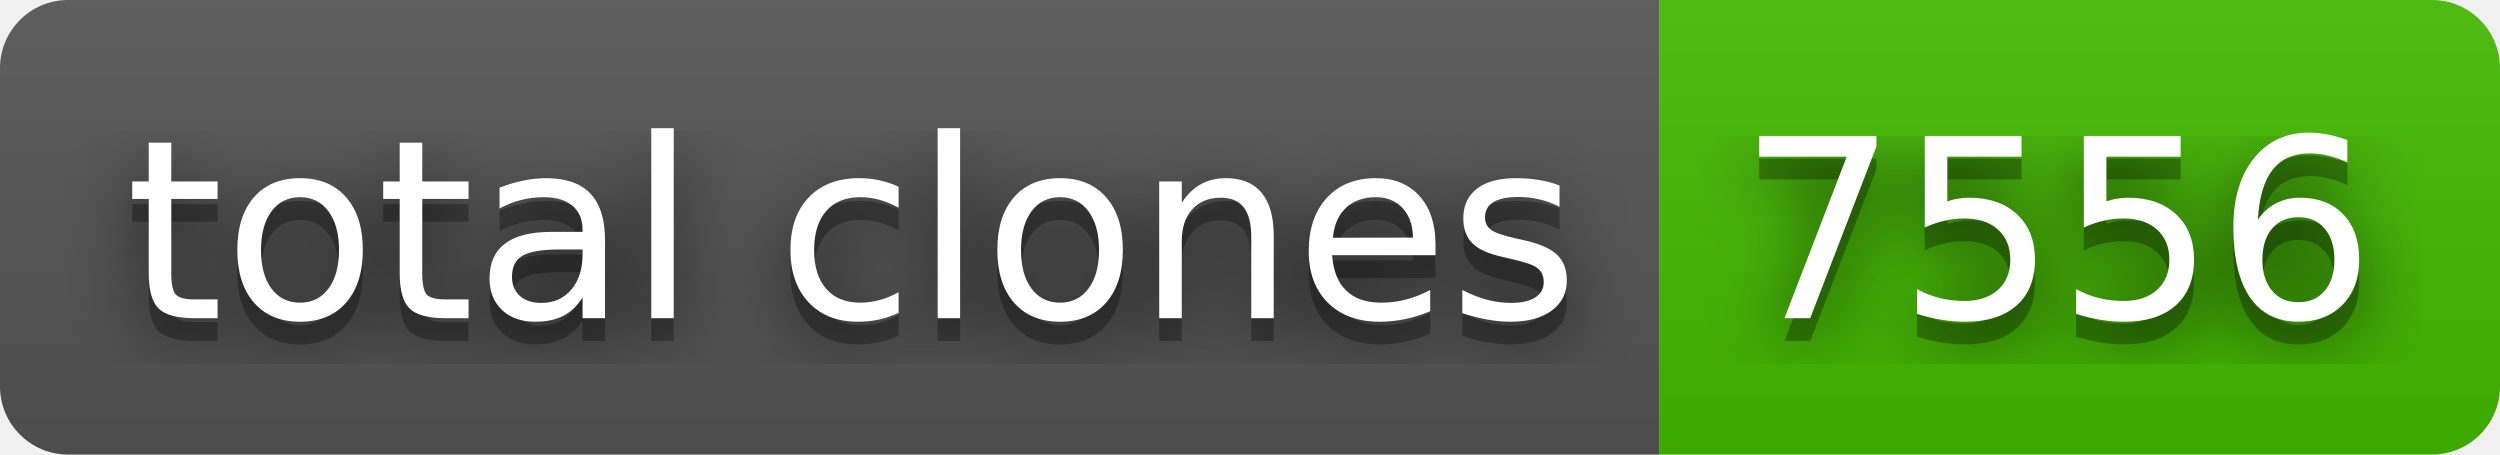
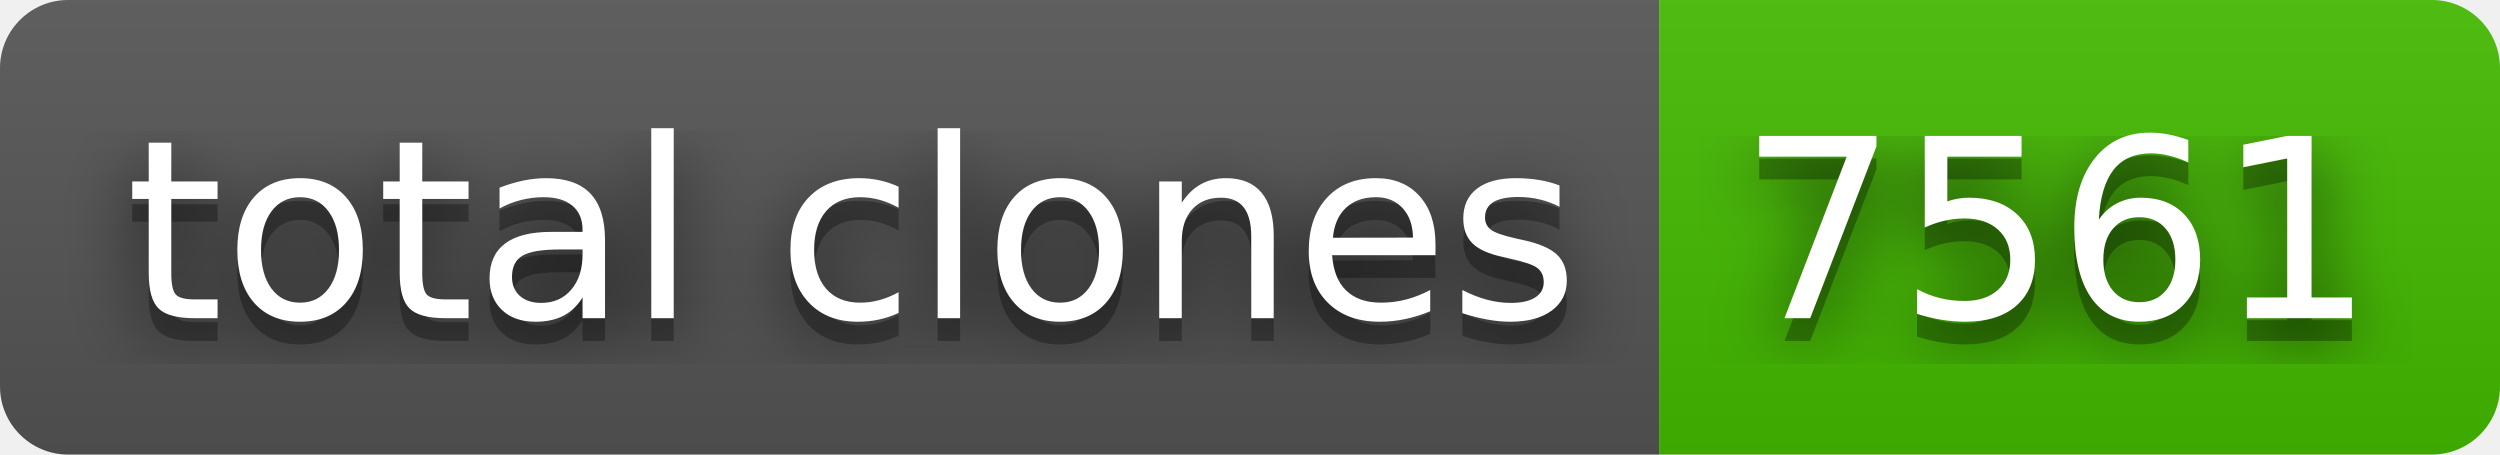
- <svg xmlns="http://www.w3.org/2000/svg" width="110" height="20" role="img" aria-label="total clones: 7556">
+ <svg xmlns="http://www.w3.org/2000/svg" width="110" height="20" role="img" aria-label="total clones: 7561">
  <filter id="blur">
    <feGaussianBlur in="SourceGraphic" stdDeviation="16" />
  </filter>
  <linearGradient id="s" x2="0" y2="100%">
    <stop offset="0" stop-color="#bbb" stop-opacity=".1" />
    <stop offset="1" stop-opacity=".1" />
  </linearGradient>
  <clipPath id="r">
    <rect width="110" height="20" rx="3" fill="#fff" />
  </clipPath>
  <g clip-path="url(#r)">
    <rect width="73" height="20" fill="#555" />
    <rect x="73" width="37" height="20" fill="#4b0" />
    <rect width="110" height="20" fill="url(#s)" />
  </g>
  <g fill="#fff" text-anchor="middle" font-family="Verdana,Geneva,DejaVu Sans,sans-serif" text-rendering="geometricPrecision" font-size="110">
    <text aria-hidden="true" x="375" y="150" fill="#010101" fill-opacity=".80" filter="url(#blur)" transform="scale(.1)" textLength="630">total clones</text>
    <text aria-hidden="true" x="375" y="150" fill="#010101" fill-opacity=".3" transform="scale(.1)" textLength="630">total clones</text>
    <text x="375" y="140" transform="scale(.1)" fill="#fff" textLength="630">total clones</text>
-     <text aria-hidden="true" x="905" y="150" fill="#010101" fill-opacity=".80" filter="url(#blur)" transform="scale(.1)" textLength="270">7556</text>
-     <text aria-hidden="true" x="905" y="150" fill="#010101" fill-opacity=".3" transform="scale(.1)" textLength="270">7556</text>
-     <text x="905" y="140" transform="scale(.1)" fill="#fff" textLength="270">7556</text>
+     <text aria-hidden="true" x="905" y="150" fill="#010101" fill-opacity=".80" filter="url(#blur)" transform="scale(.1)" textLength="270">7561</text>
+     <text aria-hidden="true" x="905" y="150" fill="#010101" fill-opacity=".3" transform="scale(.1)" textLength="270">7561</text>
+     <text x="905" y="140" transform="scale(.1)" fill="#fff" textLength="270">7561</text>
  </g>
</svg>
